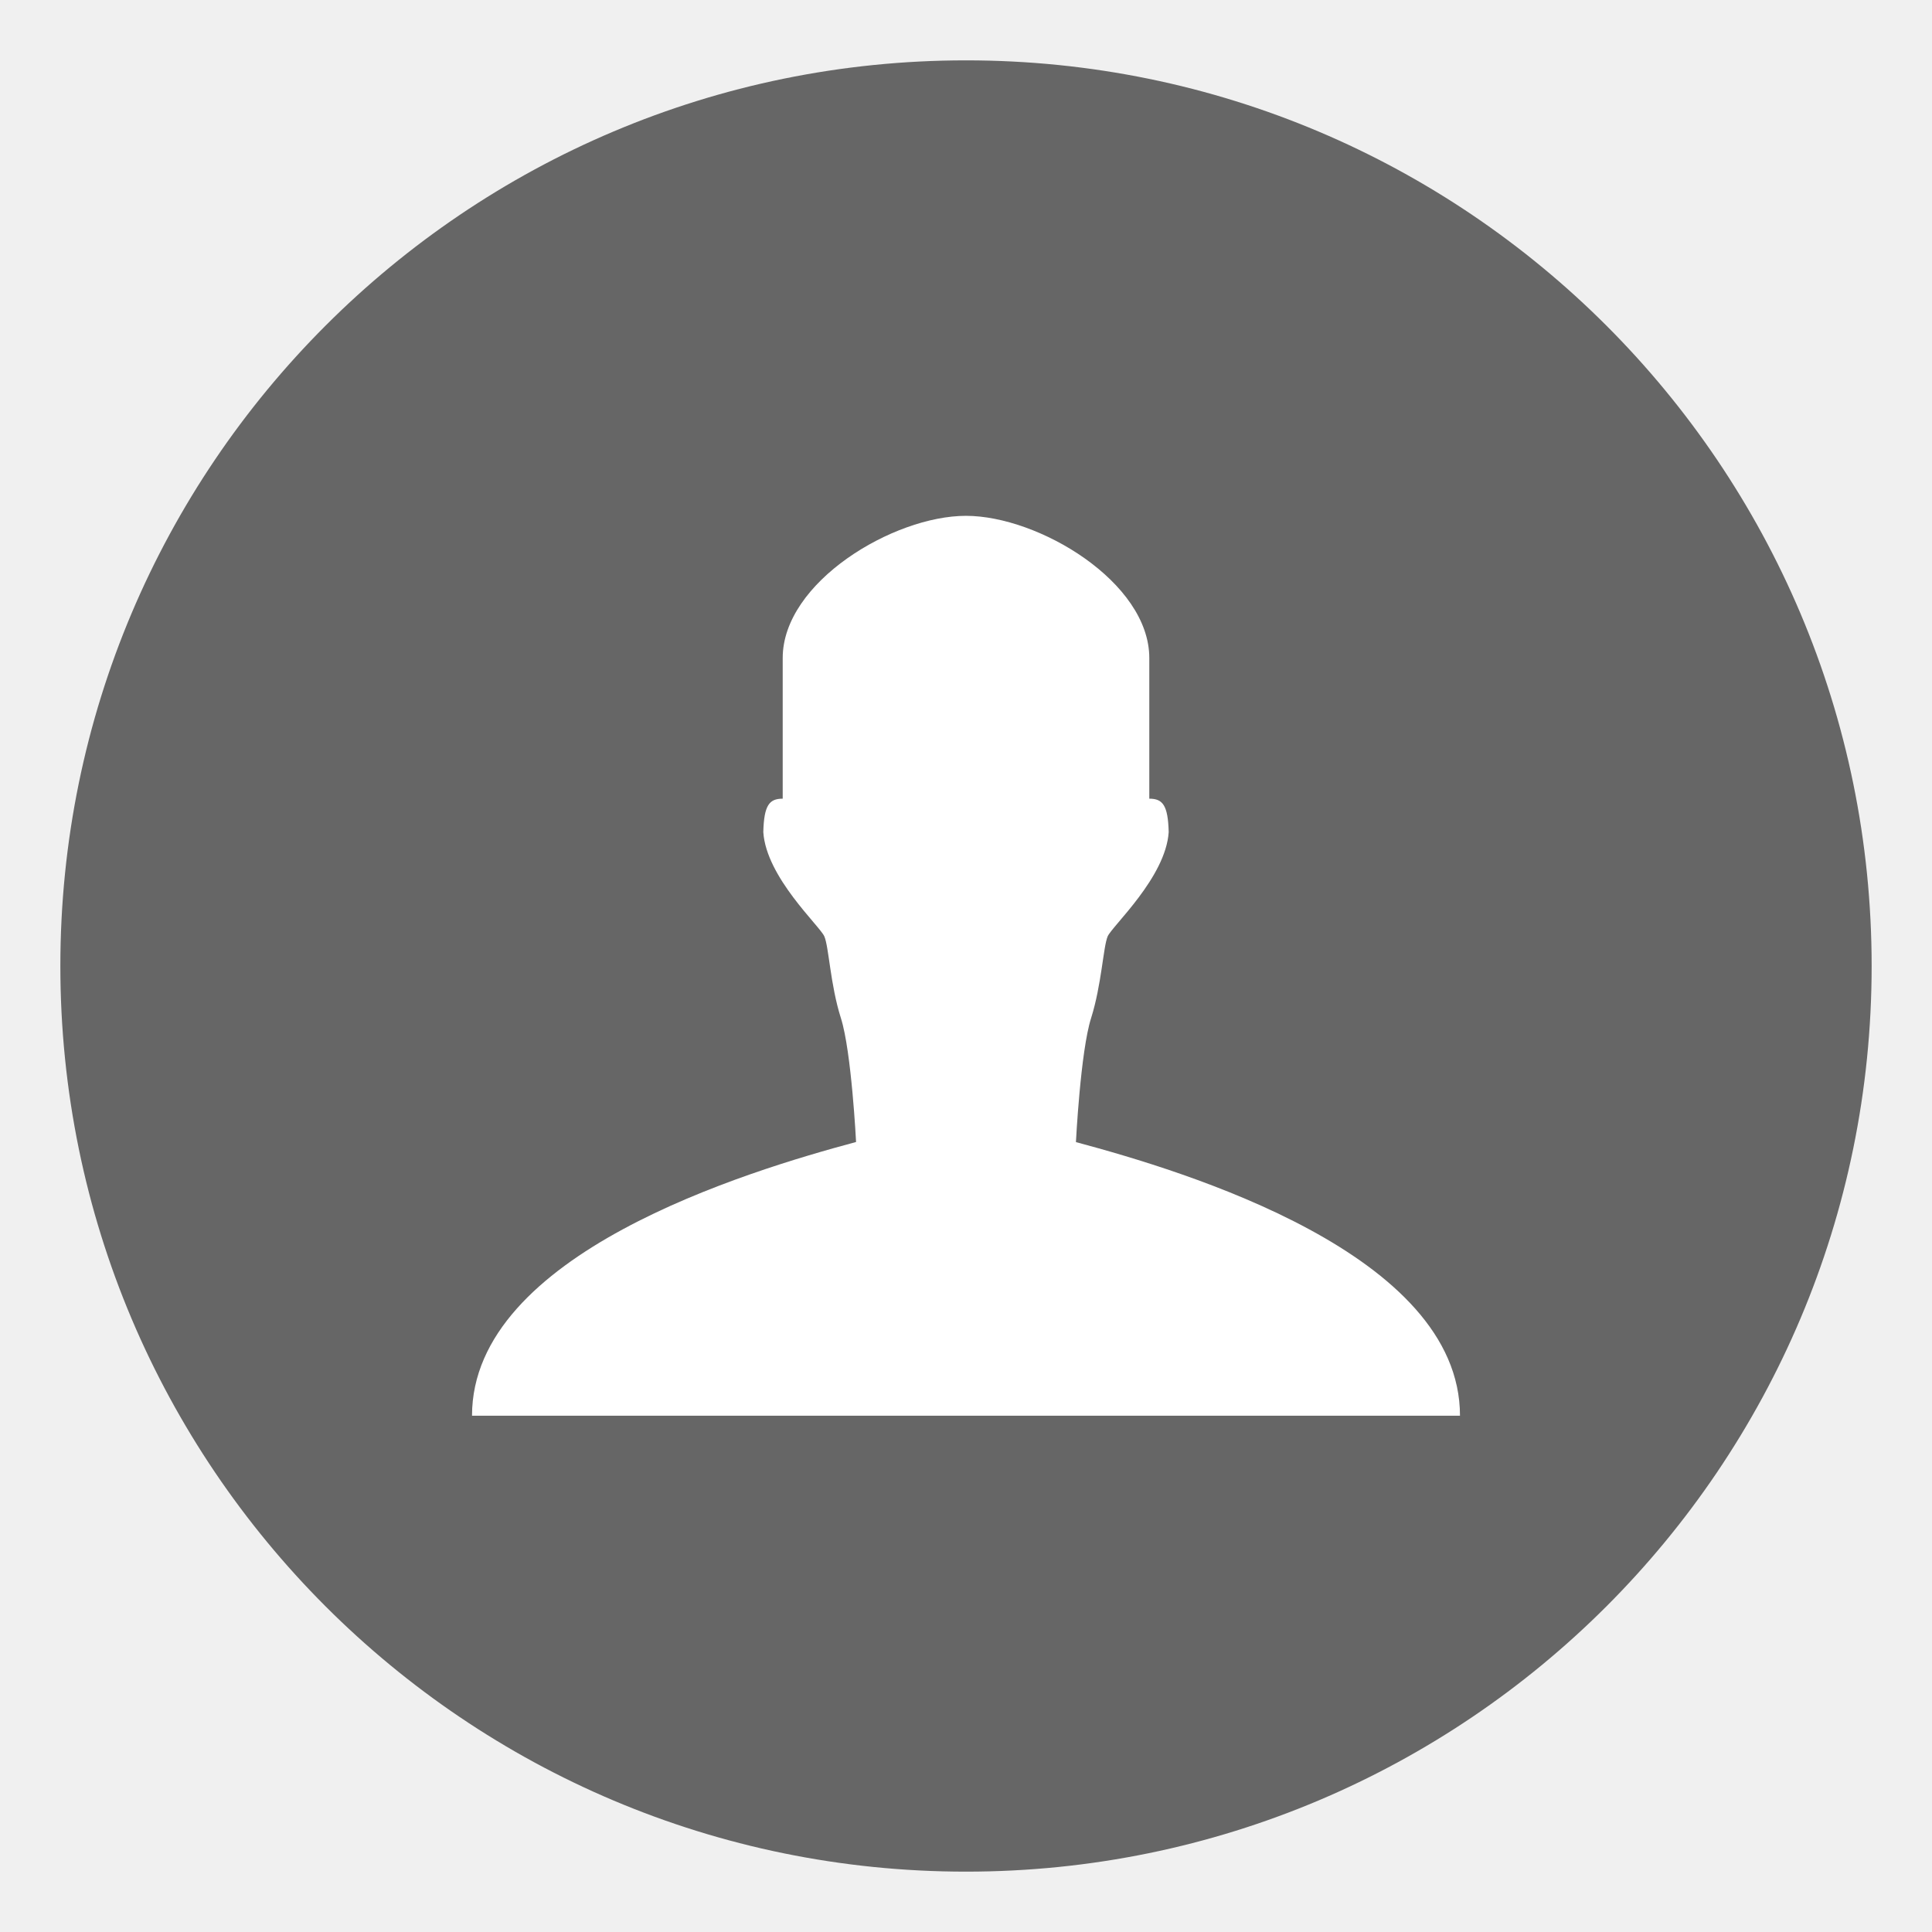
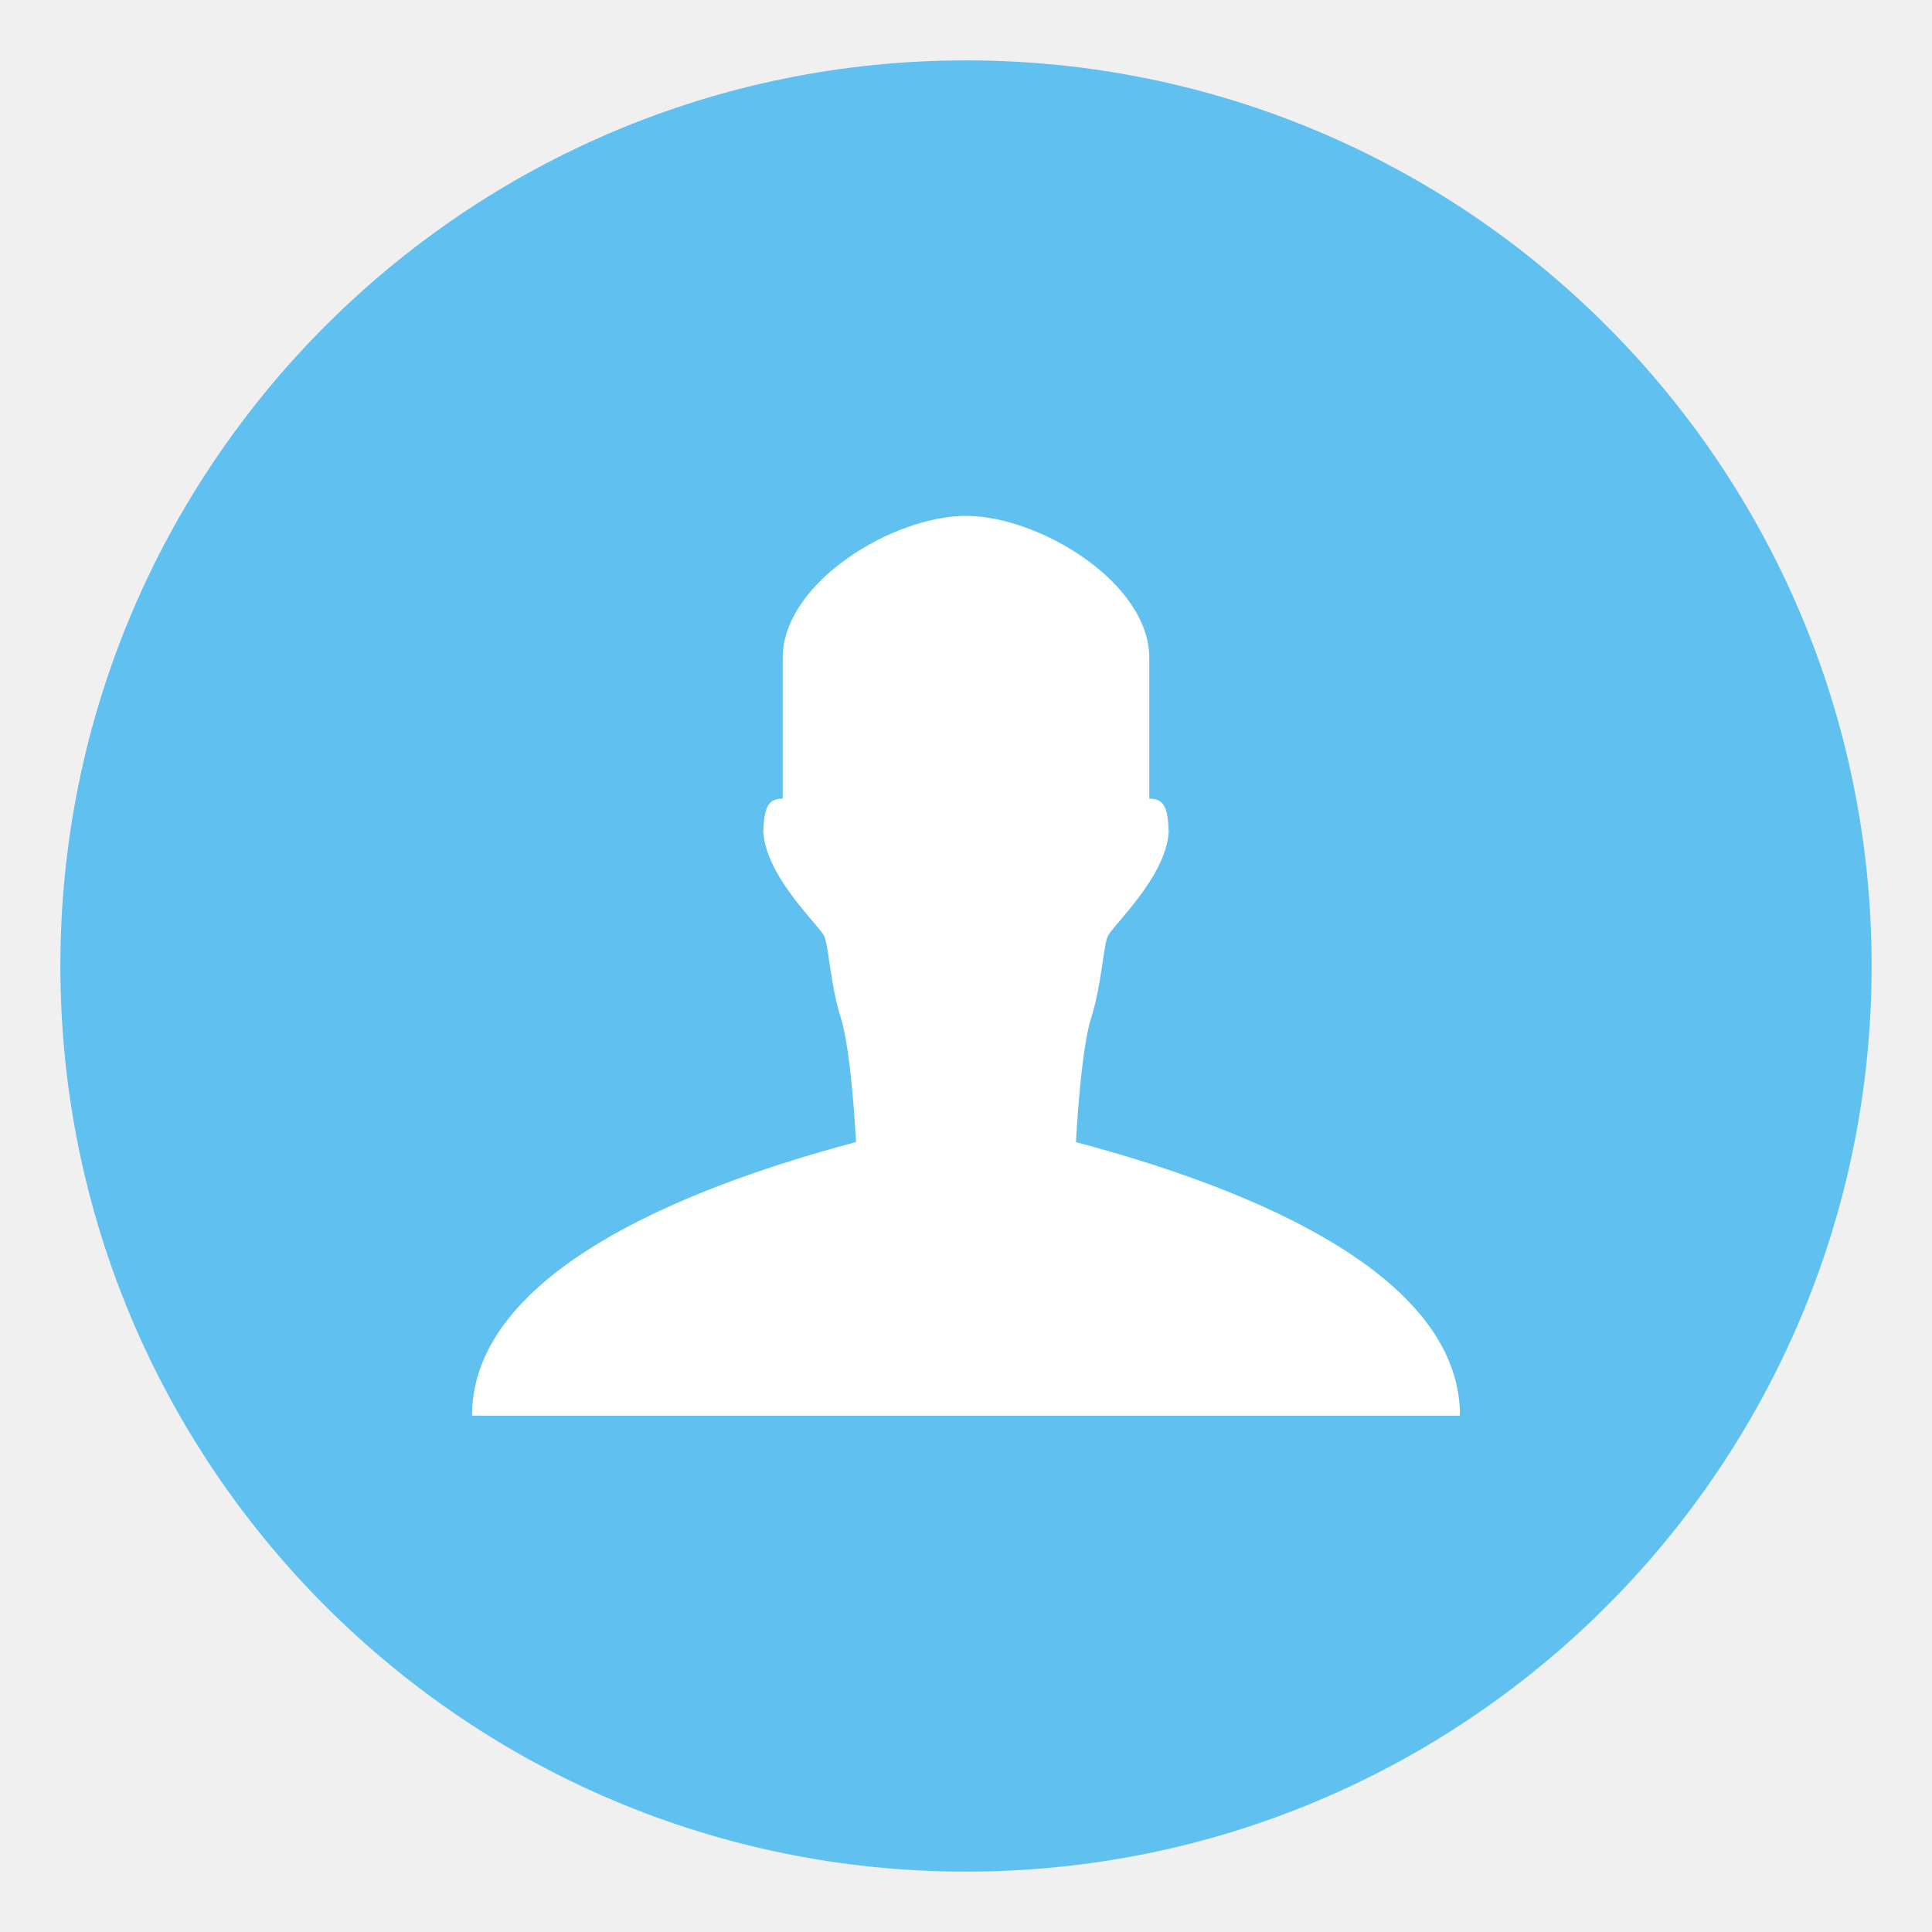
- <svg xmlns="http://www.w3.org/2000/svg" width="64" height="64" viewBox="0 0 16.933 16.933">
-   <rect x=".529" y=".529" width="15.875" height="15.875" rx="7.937" ry="7.937" fill="#666" />
-   <path d="M12.796 12.408c0-1.418-2.406-2.141-3.366-2.398 0 0 .04-.796.133-1.087.092-.292.106-.623.145-.716.04-.092.509-.517.535-.914-.006-.237-.053-.293-.17-.293V5.767c0-.665-.97-1.246-1.607-1.246-.636 0-1.606.581-1.606 1.246V7c-.117 0-.164.056-.17.293.026.397.495.822.535.914.04.093.052.424.145.716.093.291.133 1.086.133 1.086-.96.258-3.366.981-3.366 2.399z" fill="#fff" fill-rule="evenodd" />
+ <svg xmlns="http://www.w3.org/2000/svg" width="64" height="64" version="1.1" viewBox="0 0 64 64">
+   <defs>
+     <style id="current-color-scheme" type="text/css">.ColorScheme-Text {
+       color:#333333;
+     }
+     .ColorScheme-Highlight {
+       color:#60c0f0;
+     }
+   </style>
+   </defs>
+   <rect x="2" y="2" width="60" height="60" rx="30" ry="30" class="ColorScheme-Highlight" fill="currentColor" />
+   <path d="m48.364 46.897c0-5.359-9.094-8.092-12.722-9.063 0 0 0.151-3.009 0.503-4.108 0.348-1.104 0.401-2.355 0.548-2.706 0.151-0.348 1.924-1.954 2.022-3.455-0.023-0.896-0.2-1.107-0.643-1.107v-4.66c0-2.513-3.666-4.709-6.074-4.709-2.404 0-6.07 2.196-6.07 4.709v4.66c-0.442 0-0.62 0.212-0.643 1.107 0.098 1.5 1.871 3.107 2.022 3.455 0.151 0.351 0.197 1.603 0.548 2.706 0.351 1.1 0.503 4.105 0.503 4.105-3.628 0.975-12.722 3.708-12.722 9.067z" fill="#ffffff" />
</svg>
